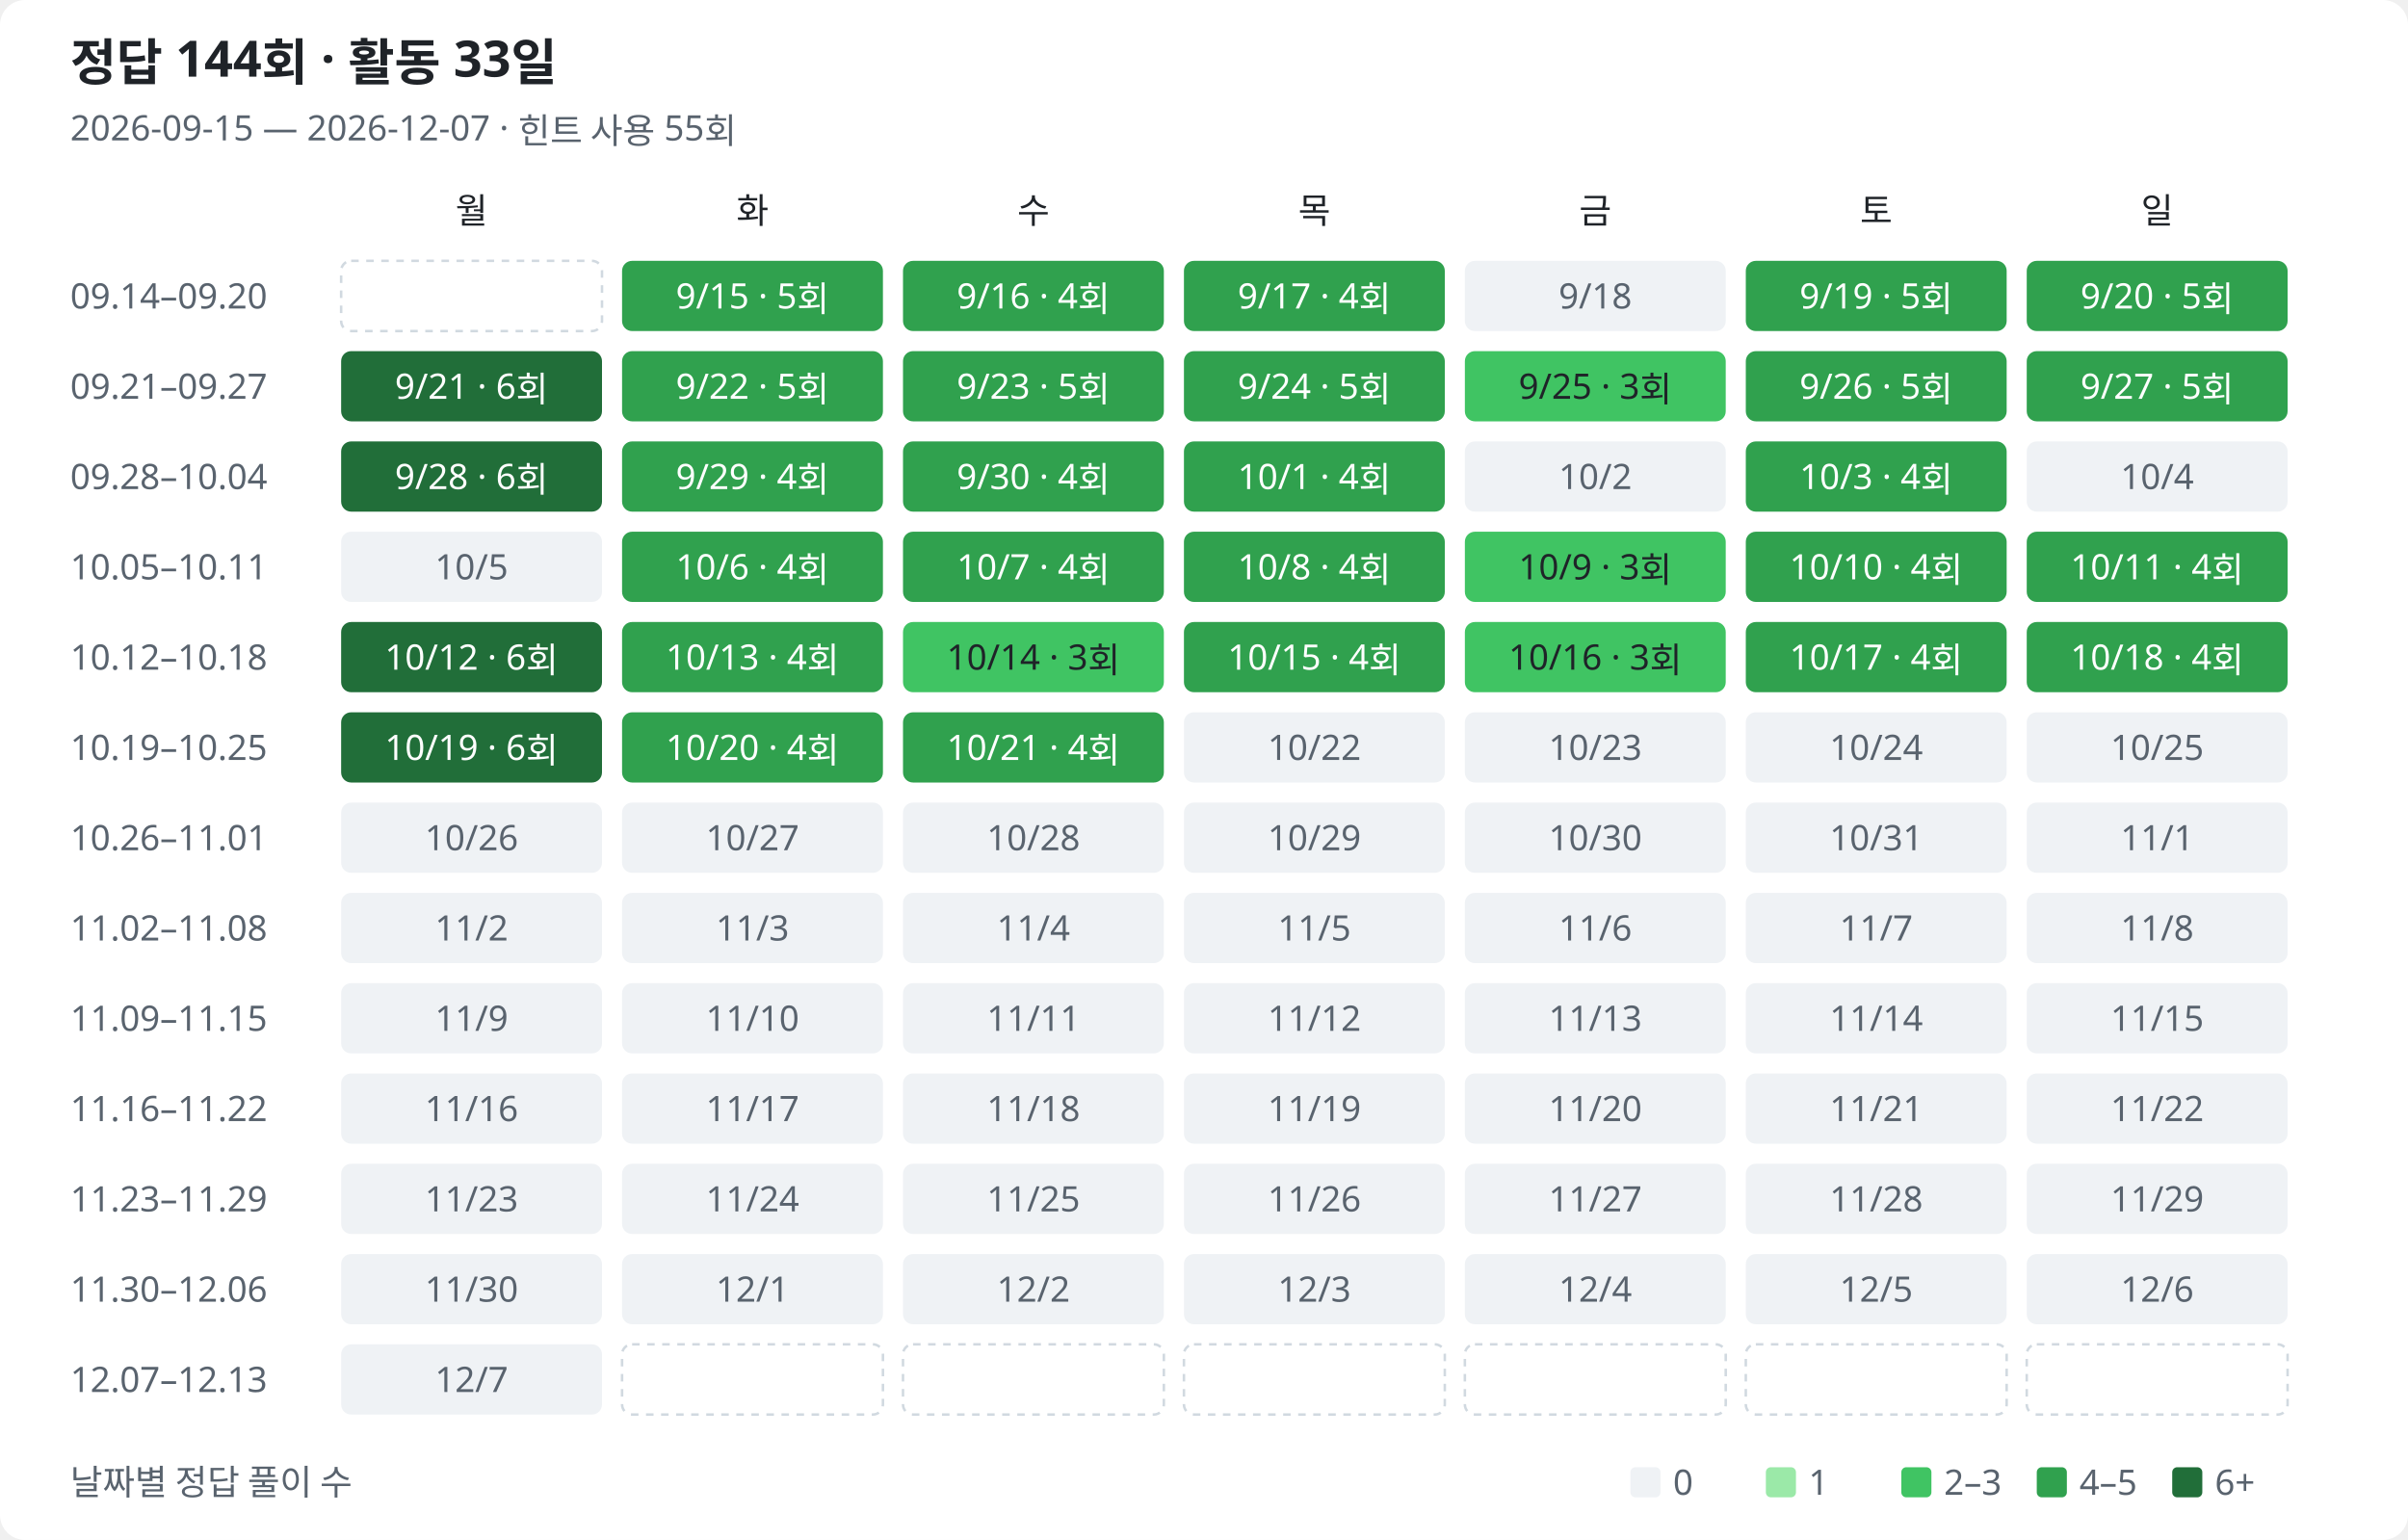
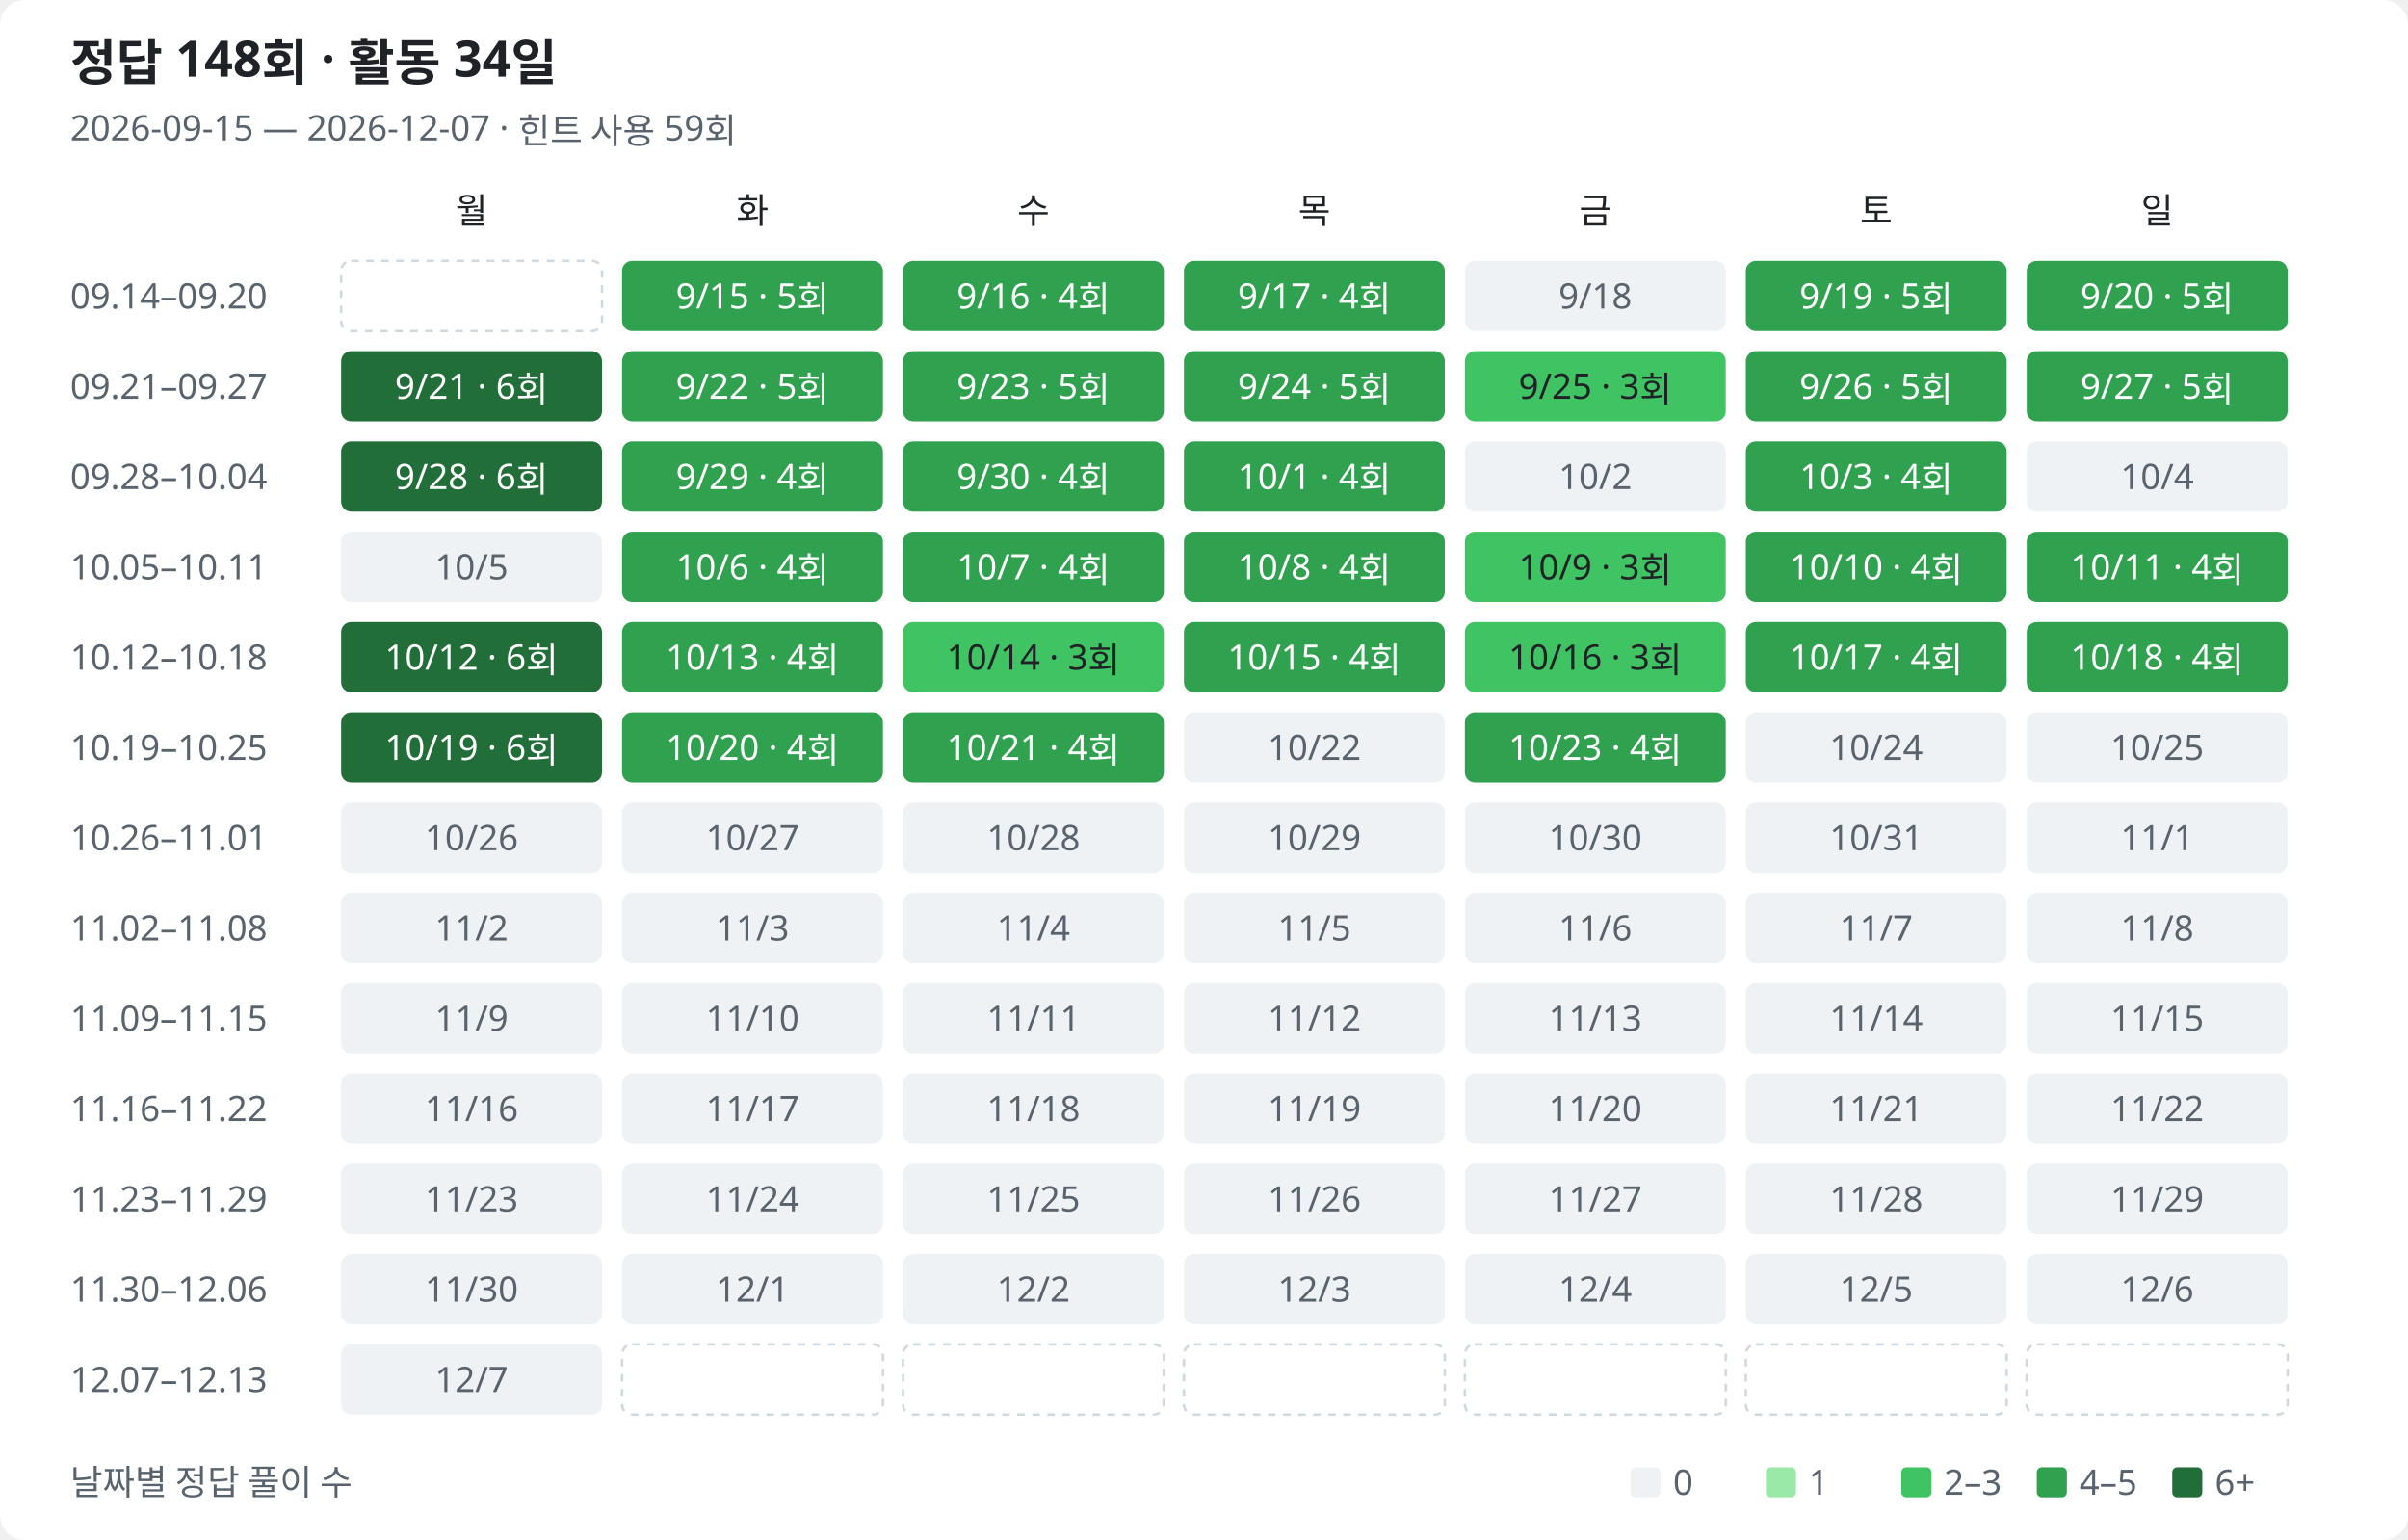
<svg xmlns="http://www.w3.org/2000/svg" width="960" height="614" viewBox="0 0 960 614" role="img" aria-labelledby="title description">
  <style>
text{font-family:Segoe UI,Malgun Gothic,sans-serif;fill:#1f2328;font-size:14px}.muted{fill:#59636e}.heading{font-size:20px;font-weight:600}.bg{fill:#fff}.l0{fill:#eff2f5}.l1{fill:#9be9a8}.l2{fill:#40c463}.l3{fill:#30a14e}.l4{fill:#216e39}.on-fill{fill:#fff}.outside{fill:none;stroke:#d1d9e0;stroke-dasharray:3 3}
@media(prefers-color-scheme:dark){text{fill:#e6edf3}.muted{fill:#9198a1}.bg{fill:#0d1117}.l0{fill:#161b22}.l1{fill:#0e4429}.l2{fill:#006d32}.l3{fill:#26a641}.l4{fill:#39d353}.on-fill{fill:#0d1117}.low-fill{fill:#e6edf3}.outside{stroke:#30363d}}
</style>
  <rect class="bg" width="960" height="614" rx="10" />
-   <text class="heading" x="28" y="32">정답 144회 · 활동 33일</text>
-   <text class="muted" x="28" y="56">2026-09-15 — 2026-12-07 · 힌트 사용 55회</text>
+   <text class="heading" x="28" y="32">정답 148회 · 활동 34일</text>
+   <text class="muted" x="28" y="56">2026-09-15 — 2026-12-07 · 힌트 사용 59회</text>
  <text class="weekday" x="188" y="89" text-anchor="middle">월</text>
  <text class="weekday" x="300" y="89" text-anchor="middle">화</text>
  <text class="weekday" x="412" y="89" text-anchor="middle">수</text>
  <text class="weekday" x="524" y="89" text-anchor="middle">목</text>
  <text class="weekday" x="636" y="89" text-anchor="middle">금</text>
  <text class="weekday" x="748" y="89" text-anchor="middle">토</text>
  <text class="weekday" x="860" y="89" text-anchor="middle">일</text>
  <text class="muted" x="28" y="123">09.14–09.20</text>
  <rect class="outside" x="136" y="104" width="104" height="28" rx="4" />
  <rect class="l3" data-date="2026-09-15" data-count="5" data-row="0" data-col="1" x="248" y="104" width="104" height="28" rx="4" />
  <text class="on-fill" x="300" y="123" text-anchor="middle">9/15 · 5회</text>
  <rect class="l3" data-date="2026-09-16" data-count="4" data-row="0" data-col="2" x="360" y="104" width="104" height="28" rx="4" />
  <text class="on-fill" x="412" y="123" text-anchor="middle">9/16 · 4회</text>
  <rect class="l3" data-date="2026-09-17" data-count="4" data-row="0" data-col="3" x="472" y="104" width="104" height="28" rx="4" />
  <text class="on-fill" x="524" y="123" text-anchor="middle">9/17 · 4회</text>
  <rect class="l0" data-date="2026-09-18" data-count="0" data-row="0" data-col="4" x="584" y="104" width="104" height="28" rx="4" />
  <text class="muted" x="636" y="123" text-anchor="middle">9/18</text>
  <rect class="l3" data-date="2026-09-19" data-count="5" data-row="0" data-col="5" x="696" y="104" width="104" height="28" rx="4" />
  <text class="on-fill" x="748" y="123" text-anchor="middle">9/19 · 5회</text>
  <rect class="l3" data-date="2026-09-20" data-count="5" data-row="0" data-col="6" x="808" y="104" width="104" height="28" rx="4" />
  <text class="on-fill" x="860" y="123" text-anchor="middle">9/20 · 5회</text>
  <text class="muted" x="28" y="159">09.21–09.27</text>
  <rect class="l4" data-date="2026-09-21" data-count="6" data-row="1" data-col="0" x="136" y="140" width="104" height="28" rx="4" />
  <text class="on-fill" x="188" y="159" text-anchor="middle">9/21 · 6회</text>
  <rect class="l3" data-date="2026-09-22" data-count="5" data-row="1" data-col="1" x="248" y="140" width="104" height="28" rx="4" />
  <text class="on-fill" x="300" y="159" text-anchor="middle">9/22 · 5회</text>
  <rect class="l3" data-date="2026-09-23" data-count="5" data-row="1" data-col="2" x="360" y="140" width="104" height="28" rx="4" />
  <text class="on-fill" x="412" y="159" text-anchor="middle">9/23 · 5회</text>
  <rect class="l3" data-date="2026-09-24" data-count="5" data-row="1" data-col="3" x="472" y="140" width="104" height="28" rx="4" />
  <text class="on-fill" x="524" y="159" text-anchor="middle">9/24 · 5회</text>
  <rect class="l2" data-date="2026-09-25" data-count="3" data-row="1" data-col="4" x="584" y="140" width="104" height="28" rx="4" />
  <text class="low-fill" x="636" y="159" text-anchor="middle">9/25 · 3회</text>
  <rect class="l3" data-date="2026-09-26" data-count="5" data-row="1" data-col="5" x="696" y="140" width="104" height="28" rx="4" />
  <text class="on-fill" x="748" y="159" text-anchor="middle">9/26 · 5회</text>
  <rect class="l3" data-date="2026-09-27" data-count="5" data-row="1" data-col="6" x="808" y="140" width="104" height="28" rx="4" />
  <text class="on-fill" x="860" y="159" text-anchor="middle">9/27 · 5회</text>
  <text class="muted" x="28" y="195">09.28–10.04</text>
  <rect class="l4" data-date="2026-09-28" data-count="6" data-row="2" data-col="0" x="136" y="176" width="104" height="28" rx="4" />
  <text class="on-fill" x="188" y="195" text-anchor="middle">9/28 · 6회</text>
  <rect class="l3" data-date="2026-09-29" data-count="4" data-row="2" data-col="1" x="248" y="176" width="104" height="28" rx="4" />
  <text class="on-fill" x="300" y="195" text-anchor="middle">9/29 · 4회</text>
  <rect class="l3" data-date="2026-09-30" data-count="4" data-row="2" data-col="2" x="360" y="176" width="104" height="28" rx="4" />
  <text class="on-fill" x="412" y="195" text-anchor="middle">9/30 · 4회</text>
  <rect class="l3" data-date="2026-10-01" data-count="4" data-row="2" data-col="3" x="472" y="176" width="104" height="28" rx="4" />
  <text class="on-fill" x="524" y="195" text-anchor="middle">10/1 · 4회</text>
  <rect class="l0" data-date="2026-10-02" data-count="0" data-row="2" data-col="4" x="584" y="176" width="104" height="28" rx="4" />
  <text class="muted" x="636" y="195" text-anchor="middle">10/2</text>
  <rect class="l3" data-date="2026-10-03" data-count="4" data-row="2" data-col="5" x="696" y="176" width="104" height="28" rx="4" />
  <text class="on-fill" x="748" y="195" text-anchor="middle">10/3 · 4회</text>
  <rect class="l0" data-date="2026-10-04" data-count="0" data-row="2" data-col="6" x="808" y="176" width="104" height="28" rx="4" />
  <text class="muted" x="860" y="195" text-anchor="middle">10/4</text>
  <text class="muted" x="28" y="231">10.05–10.11</text>
  <rect class="l0" data-date="2026-10-05" data-count="0" data-row="3" data-col="0" x="136" y="212" width="104" height="28" rx="4" />
  <text class="muted" x="188" y="231" text-anchor="middle">10/5</text>
  <rect class="l3" data-date="2026-10-06" data-count="4" data-row="3" data-col="1" x="248" y="212" width="104" height="28" rx="4" />
  <text class="on-fill" x="300" y="231" text-anchor="middle">10/6 · 4회</text>
  <rect class="l3" data-date="2026-10-07" data-count="4" data-row="3" data-col="2" x="360" y="212" width="104" height="28" rx="4" />
  <text class="on-fill" x="412" y="231" text-anchor="middle">10/7 · 4회</text>
  <rect class="l3" data-date="2026-10-08" data-count="4" data-row="3" data-col="3" x="472" y="212" width="104" height="28" rx="4" />
  <text class="on-fill" x="524" y="231" text-anchor="middle">10/8 · 4회</text>
  <rect class="l2" data-date="2026-10-09" data-count="3" data-row="3" data-col="4" x="584" y="212" width="104" height="28" rx="4" />
  <text class="low-fill" x="636" y="231" text-anchor="middle">10/9 · 3회</text>
  <rect class="l3" data-date="2026-10-10" data-count="4" data-row="3" data-col="5" x="696" y="212" width="104" height="28" rx="4" />
  <text class="on-fill" x="748" y="231" text-anchor="middle">10/10 · 4회</text>
  <rect class="l3" data-date="2026-10-11" data-count="4" data-row="3" data-col="6" x="808" y="212" width="104" height="28" rx="4" />
  <text class="on-fill" x="860" y="231" text-anchor="middle">10/11 · 4회</text>
  <text class="muted" x="28" y="267">10.12–10.18</text>
  <rect class="l4" data-date="2026-10-12" data-count="6" data-row="4" data-col="0" x="136" y="248" width="104" height="28" rx="4" />
  <text class="on-fill" x="188" y="267" text-anchor="middle">10/12 · 6회</text>
  <rect class="l3" data-date="2026-10-13" data-count="4" data-row="4" data-col="1" x="248" y="248" width="104" height="28" rx="4" />
  <text class="on-fill" x="300" y="267" text-anchor="middle">10/13 · 4회</text>
  <rect class="l2" data-date="2026-10-14" data-count="3" data-row="4" data-col="2" x="360" y="248" width="104" height="28" rx="4" />
  <text class="low-fill" x="412" y="267" text-anchor="middle">10/14 · 3회</text>
  <rect class="l3" data-date="2026-10-15" data-count="4" data-row="4" data-col="3" x="472" y="248" width="104" height="28" rx="4" />
  <text class="on-fill" x="524" y="267" text-anchor="middle">10/15 · 4회</text>
  <rect class="l2" data-date="2026-10-16" data-count="3" data-row="4" data-col="4" x="584" y="248" width="104" height="28" rx="4" />
  <text class="low-fill" x="636" y="267" text-anchor="middle">10/16 · 3회</text>
  <rect class="l3" data-date="2026-10-17" data-count="4" data-row="4" data-col="5" x="696" y="248" width="104" height="28" rx="4" />
  <text class="on-fill" x="748" y="267" text-anchor="middle">10/17 · 4회</text>
  <rect class="l3" data-date="2026-10-18" data-count="4" data-row="4" data-col="6" x="808" y="248" width="104" height="28" rx="4" />
  <text class="on-fill" x="860" y="267" text-anchor="middle">10/18 · 4회</text>
  <text class="muted" x="28" y="303">10.19–10.25</text>
  <rect class="l4" data-date="2026-10-19" data-count="6" data-row="5" data-col="0" x="136" y="284" width="104" height="28" rx="4" />
  <text class="on-fill" x="188" y="303" text-anchor="middle">10/19 · 6회</text>
  <rect class="l3" data-date="2026-10-20" data-count="4" data-row="5" data-col="1" x="248" y="284" width="104" height="28" rx="4" />
  <text class="on-fill" x="300" y="303" text-anchor="middle">10/20 · 4회</text>
  <rect class="l3" data-date="2026-10-21" data-count="4" data-row="5" data-col="2" x="360" y="284" width="104" height="28" rx="4" />
  <text class="on-fill" x="412" y="303" text-anchor="middle">10/21 · 4회</text>
  <rect class="l0" data-date="2026-10-22" data-count="0" data-row="5" data-col="3" x="472" y="284" width="104" height="28" rx="4" />
  <text class="muted" x="524" y="303" text-anchor="middle">10/22</text>
-   <rect class="l0" data-date="2026-10-23" data-count="0" data-row="5" data-col="4" x="584" y="284" width="104" height="28" rx="4" />
-   <text class="muted" x="636" y="303" text-anchor="middle">10/23</text>
+   <rect class="l3" data-date="2026-10-23" data-count="4" data-row="5" data-col="4" x="584" y="284" width="104" height="28" rx="4" />
+   <text class="on-fill" x="636" y="303" text-anchor="middle">10/23 · 4회</text>
  <rect class="l0" data-date="2026-10-24" data-count="0" data-row="5" data-col="5" x="696" y="284" width="104" height="28" rx="4" />
  <text class="muted" x="748" y="303" text-anchor="middle">10/24</text>
  <rect class="l0" data-date="2026-10-25" data-count="0" data-row="5" data-col="6" x="808" y="284" width="104" height="28" rx="4" />
  <text class="muted" x="860" y="303" text-anchor="middle">10/25</text>
  <text class="muted" x="28" y="339">10.26–11.01</text>
  <rect class="l0" data-date="2026-10-26" data-count="0" data-row="6" data-col="0" x="136" y="320" width="104" height="28" rx="4" />
  <text class="muted" x="188" y="339" text-anchor="middle">10/26</text>
  <rect class="l0" data-date="2026-10-27" data-count="0" data-row="6" data-col="1" x="248" y="320" width="104" height="28" rx="4" />
  <text class="muted" x="300" y="339" text-anchor="middle">10/27</text>
  <rect class="l0" data-date="2026-10-28" data-count="0" data-row="6" data-col="2" x="360" y="320" width="104" height="28" rx="4" />
  <text class="muted" x="412" y="339" text-anchor="middle">10/28</text>
  <rect class="l0" data-date="2026-10-29" data-count="0" data-row="6" data-col="3" x="472" y="320" width="104" height="28" rx="4" />
  <text class="muted" x="524" y="339" text-anchor="middle">10/29</text>
  <rect class="l0" data-date="2026-10-30" data-count="0" data-row="6" data-col="4" x="584" y="320" width="104" height="28" rx="4" />
  <text class="muted" x="636" y="339" text-anchor="middle">10/30</text>
  <rect class="l0" data-date="2026-10-31" data-count="0" data-row="6" data-col="5" x="696" y="320" width="104" height="28" rx="4" />
  <text class="muted" x="748" y="339" text-anchor="middle">10/31</text>
  <rect class="l0" data-date="2026-11-01" data-count="0" data-row="6" data-col="6" x="808" y="320" width="104" height="28" rx="4" />
  <text class="muted" x="860" y="339" text-anchor="middle">11/1</text>
  <text class="muted" x="28" y="375">11.02–11.08</text>
  <rect class="l0" data-date="2026-11-02" data-count="0" data-row="7" data-col="0" x="136" y="356" width="104" height="28" rx="4" />
  <text class="muted" x="188" y="375" text-anchor="middle">11/2</text>
  <rect class="l0" data-date="2026-11-03" data-count="0" data-row="7" data-col="1" x="248" y="356" width="104" height="28" rx="4" />
  <text class="muted" x="300" y="375" text-anchor="middle">11/3</text>
  <rect class="l0" data-date="2026-11-04" data-count="0" data-row="7" data-col="2" x="360" y="356" width="104" height="28" rx="4" />
  <text class="muted" x="412" y="375" text-anchor="middle">11/4</text>
  <rect class="l0" data-date="2026-11-05" data-count="0" data-row="7" data-col="3" x="472" y="356" width="104" height="28" rx="4" />
  <text class="muted" x="524" y="375" text-anchor="middle">11/5</text>
  <rect class="l0" data-date="2026-11-06" data-count="0" data-row="7" data-col="4" x="584" y="356" width="104" height="28" rx="4" />
  <text class="muted" x="636" y="375" text-anchor="middle">11/6</text>
  <rect class="l0" data-date="2026-11-07" data-count="0" data-row="7" data-col="5" x="696" y="356" width="104" height="28" rx="4" />
  <text class="muted" x="748" y="375" text-anchor="middle">11/7</text>
  <rect class="l0" data-date="2026-11-08" data-count="0" data-row="7" data-col="6" x="808" y="356" width="104" height="28" rx="4" />
  <text class="muted" x="860" y="375" text-anchor="middle">11/8</text>
  <text class="muted" x="28" y="411">11.09–11.15</text>
  <rect class="l0" data-date="2026-11-09" data-count="0" data-row="8" data-col="0" x="136" y="392" width="104" height="28" rx="4" />
  <text class="muted" x="188" y="411" text-anchor="middle">11/9</text>
  <rect class="l0" data-date="2026-11-10" data-count="0" data-row="8" data-col="1" x="248" y="392" width="104" height="28" rx="4" />
  <text class="muted" x="300" y="411" text-anchor="middle">11/10</text>
  <rect class="l0" data-date="2026-11-11" data-count="0" data-row="8" data-col="2" x="360" y="392" width="104" height="28" rx="4" />
  <text class="muted" x="412" y="411" text-anchor="middle">11/11</text>
  <rect class="l0" data-date="2026-11-12" data-count="0" data-row="8" data-col="3" x="472" y="392" width="104" height="28" rx="4" />
  <text class="muted" x="524" y="411" text-anchor="middle">11/12</text>
  <rect class="l0" data-date="2026-11-13" data-count="0" data-row="8" data-col="4" x="584" y="392" width="104" height="28" rx="4" />
  <text class="muted" x="636" y="411" text-anchor="middle">11/13</text>
  <rect class="l0" data-date="2026-11-14" data-count="0" data-row="8" data-col="5" x="696" y="392" width="104" height="28" rx="4" />
  <text class="muted" x="748" y="411" text-anchor="middle">11/14</text>
  <rect class="l0" data-date="2026-11-15" data-count="0" data-row="8" data-col="6" x="808" y="392" width="104" height="28" rx="4" />
  <text class="muted" x="860" y="411" text-anchor="middle">11/15</text>
  <text class="muted" x="28" y="447">11.16–11.22</text>
  <rect class="l0" data-date="2026-11-16" data-count="0" data-row="9" data-col="0" x="136" y="428" width="104" height="28" rx="4" />
  <text class="muted" x="188" y="447" text-anchor="middle">11/16</text>
  <rect class="l0" data-date="2026-11-17" data-count="0" data-row="9" data-col="1" x="248" y="428" width="104" height="28" rx="4" />
  <text class="muted" x="300" y="447" text-anchor="middle">11/17</text>
  <rect class="l0" data-date="2026-11-18" data-count="0" data-row="9" data-col="2" x="360" y="428" width="104" height="28" rx="4" />
  <text class="muted" x="412" y="447" text-anchor="middle">11/18</text>
  <rect class="l0" data-date="2026-11-19" data-count="0" data-row="9" data-col="3" x="472" y="428" width="104" height="28" rx="4" />
  <text class="muted" x="524" y="447" text-anchor="middle">11/19</text>
  <rect class="l0" data-date="2026-11-20" data-count="0" data-row="9" data-col="4" x="584" y="428" width="104" height="28" rx="4" />
  <text class="muted" x="636" y="447" text-anchor="middle">11/20</text>
  <rect class="l0" data-date="2026-11-21" data-count="0" data-row="9" data-col="5" x="696" y="428" width="104" height="28" rx="4" />
  <text class="muted" x="748" y="447" text-anchor="middle">11/21</text>
  <rect class="l0" data-date="2026-11-22" data-count="0" data-row="9" data-col="6" x="808" y="428" width="104" height="28" rx="4" />
  <text class="muted" x="860" y="447" text-anchor="middle">11/22</text>
  <text class="muted" x="28" y="483">11.23–11.29</text>
  <rect class="l0" data-date="2026-11-23" data-count="0" data-row="10" data-col="0" x="136" y="464" width="104" height="28" rx="4" />
  <text class="muted" x="188" y="483" text-anchor="middle">11/23</text>
  <rect class="l0" data-date="2026-11-24" data-count="0" data-row="10" data-col="1" x="248" y="464" width="104" height="28" rx="4" />
  <text class="muted" x="300" y="483" text-anchor="middle">11/24</text>
  <rect class="l0" data-date="2026-11-25" data-count="0" data-row="10" data-col="2" x="360" y="464" width="104" height="28" rx="4" />
  <text class="muted" x="412" y="483" text-anchor="middle">11/25</text>
  <rect class="l0" data-date="2026-11-26" data-count="0" data-row="10" data-col="3" x="472" y="464" width="104" height="28" rx="4" />
  <text class="muted" x="524" y="483" text-anchor="middle">11/26</text>
  <rect class="l0" data-date="2026-11-27" data-count="0" data-row="10" data-col="4" x="584" y="464" width="104" height="28" rx="4" />
  <text class="muted" x="636" y="483" text-anchor="middle">11/27</text>
  <rect class="l0" data-date="2026-11-28" data-count="0" data-row="10" data-col="5" x="696" y="464" width="104" height="28" rx="4" />
  <text class="muted" x="748" y="483" text-anchor="middle">11/28</text>
  <rect class="l0" data-date="2026-11-29" data-count="0" data-row="10" data-col="6" x="808" y="464" width="104" height="28" rx="4" />
  <text class="muted" x="860" y="483" text-anchor="middle">11/29</text>
  <text class="muted" x="28" y="519">11.30–12.06</text>
  <rect class="l0" data-date="2026-11-30" data-count="0" data-row="11" data-col="0" x="136" y="500" width="104" height="28" rx="4" />
  <text class="muted" x="188" y="519" text-anchor="middle">11/30</text>
  <rect class="l0" data-date="2026-12-01" data-count="0" data-row="11" data-col="1" x="248" y="500" width="104" height="28" rx="4" />
  <text class="muted" x="300" y="519" text-anchor="middle">12/1</text>
  <rect class="l0" data-date="2026-12-02" data-count="0" data-row="11" data-col="2" x="360" y="500" width="104" height="28" rx="4" />
  <text class="muted" x="412" y="519" text-anchor="middle">12/2</text>
  <rect class="l0" data-date="2026-12-03" data-count="0" data-row="11" data-col="3" x="472" y="500" width="104" height="28" rx="4" />
  <text class="muted" x="524" y="519" text-anchor="middle">12/3</text>
  <rect class="l0" data-date="2026-12-04" data-count="0" data-row="11" data-col="4" x="584" y="500" width="104" height="28" rx="4" />
  <text class="muted" x="636" y="519" text-anchor="middle">12/4</text>
  <rect class="l0" data-date="2026-12-05" data-count="0" data-row="11" data-col="5" x="696" y="500" width="104" height="28" rx="4" />
  <text class="muted" x="748" y="519" text-anchor="middle">12/5</text>
  <rect class="l0" data-date="2026-12-06" data-count="0" data-row="11" data-col="6" x="808" y="500" width="104" height="28" rx="4" />
  <text class="muted" x="860" y="519" text-anchor="middle">12/6</text>
  <text class="muted" x="28" y="555">12.07–12.13</text>
  <rect class="l0" data-date="2026-12-07" data-count="0" data-row="12" data-col="0" x="136" y="536" width="104" height="28" rx="4" />
  <text class="muted" x="188" y="555" text-anchor="middle">12/7</text>
  <rect class="outside" x="248" y="536" width="104" height="28" rx="4" />
  <rect class="outside" x="360" y="536" width="104" height="28" rx="4" />
  <rect class="outside" x="472" y="536" width="104" height="28" rx="4" />
  <rect class="outside" x="584" y="536" width="104" height="28" rx="4" />
  <rect class="outside" x="696" y="536" width="104" height="28" rx="4" />
  <rect class="outside" x="808" y="536" width="104" height="28" rx="4" />
  <text class="muted" x="28" y="596">날짜별 정답 풀이 수</text>
  <rect class="l0" x="650" y="585" width="12" height="12" rx="2" />
  <text class="muted" x="667" y="596">0</text>
  <rect class="l1" x="704" y="585" width="12" height="12" rx="2" />
  <text class="muted" x="721" y="596">1</text>
  <rect class="l2" x="758" y="585" width="12" height="12" rx="2" />
  <text class="muted" x="775" y="596">2–3</text>
  <rect class="l3" x="812" y="585" width="12" height="12" rx="2" />
  <text class="muted" x="829" y="596">4–5</text>
  <rect class="l4" x="866" y="585" width="12" height="12" rx="2" />
  <text class="muted" x="883" y="596">6+</text>
</svg>
